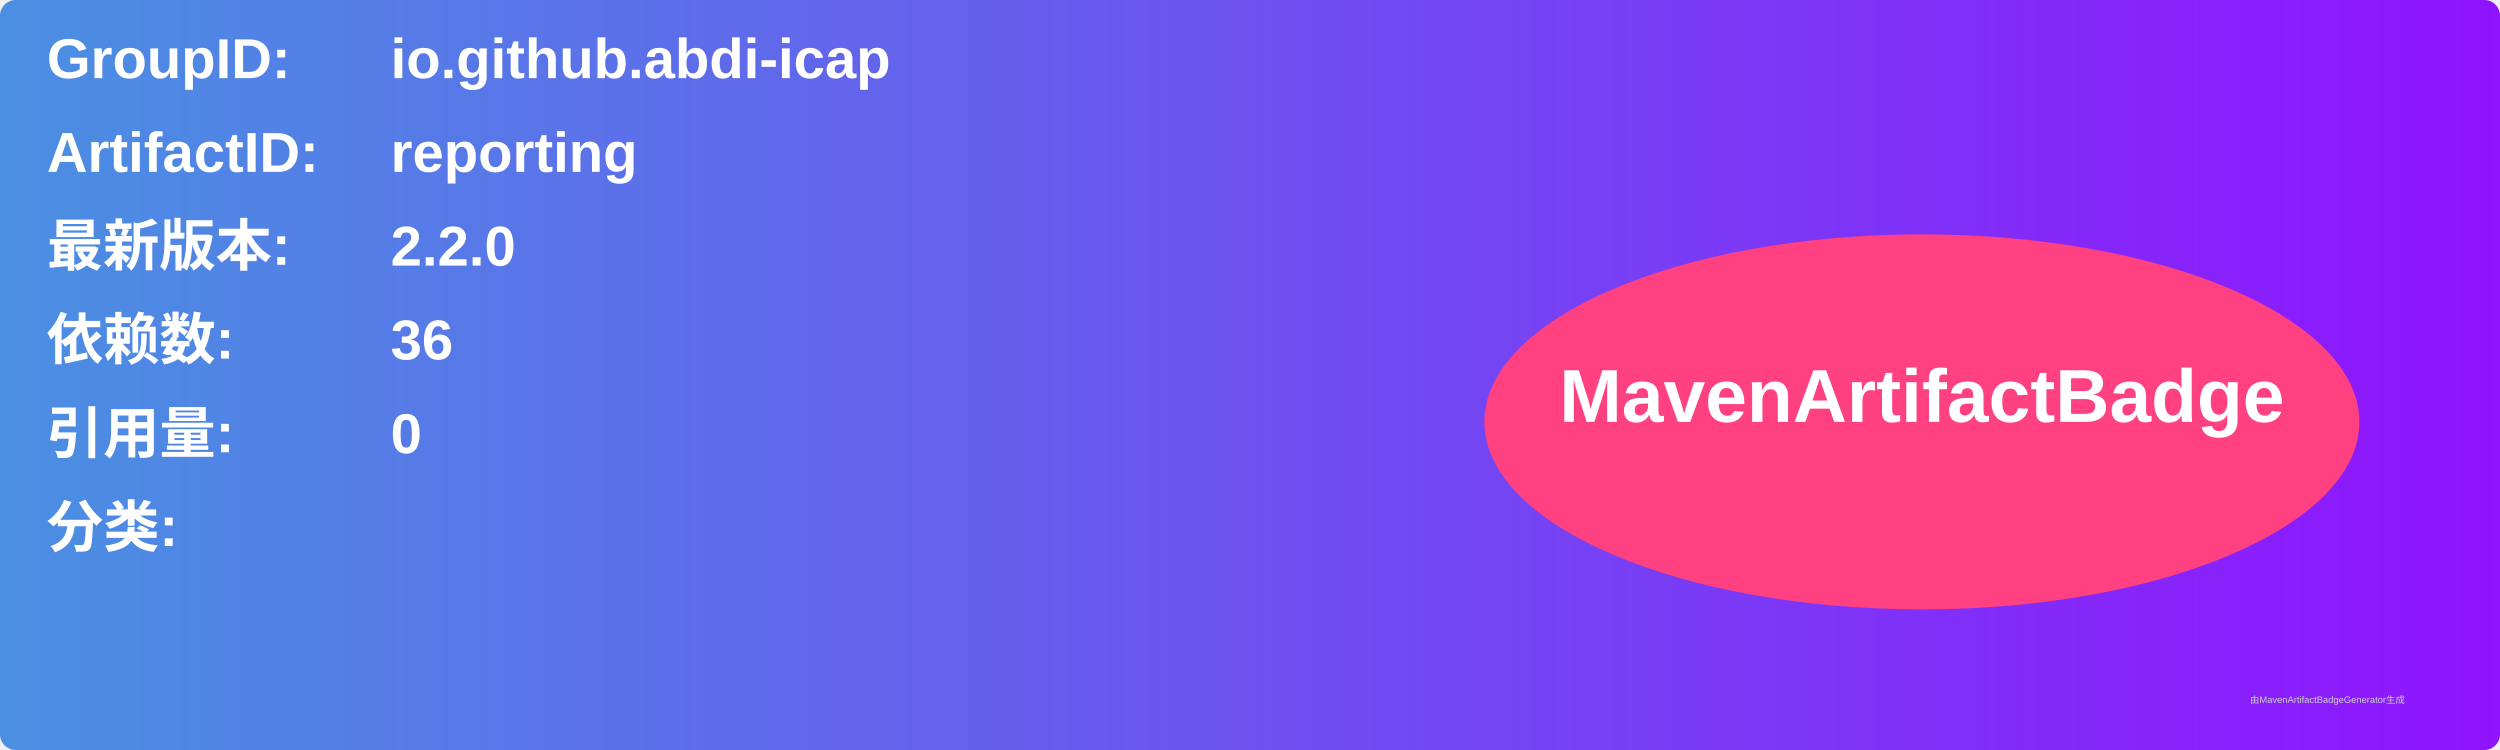
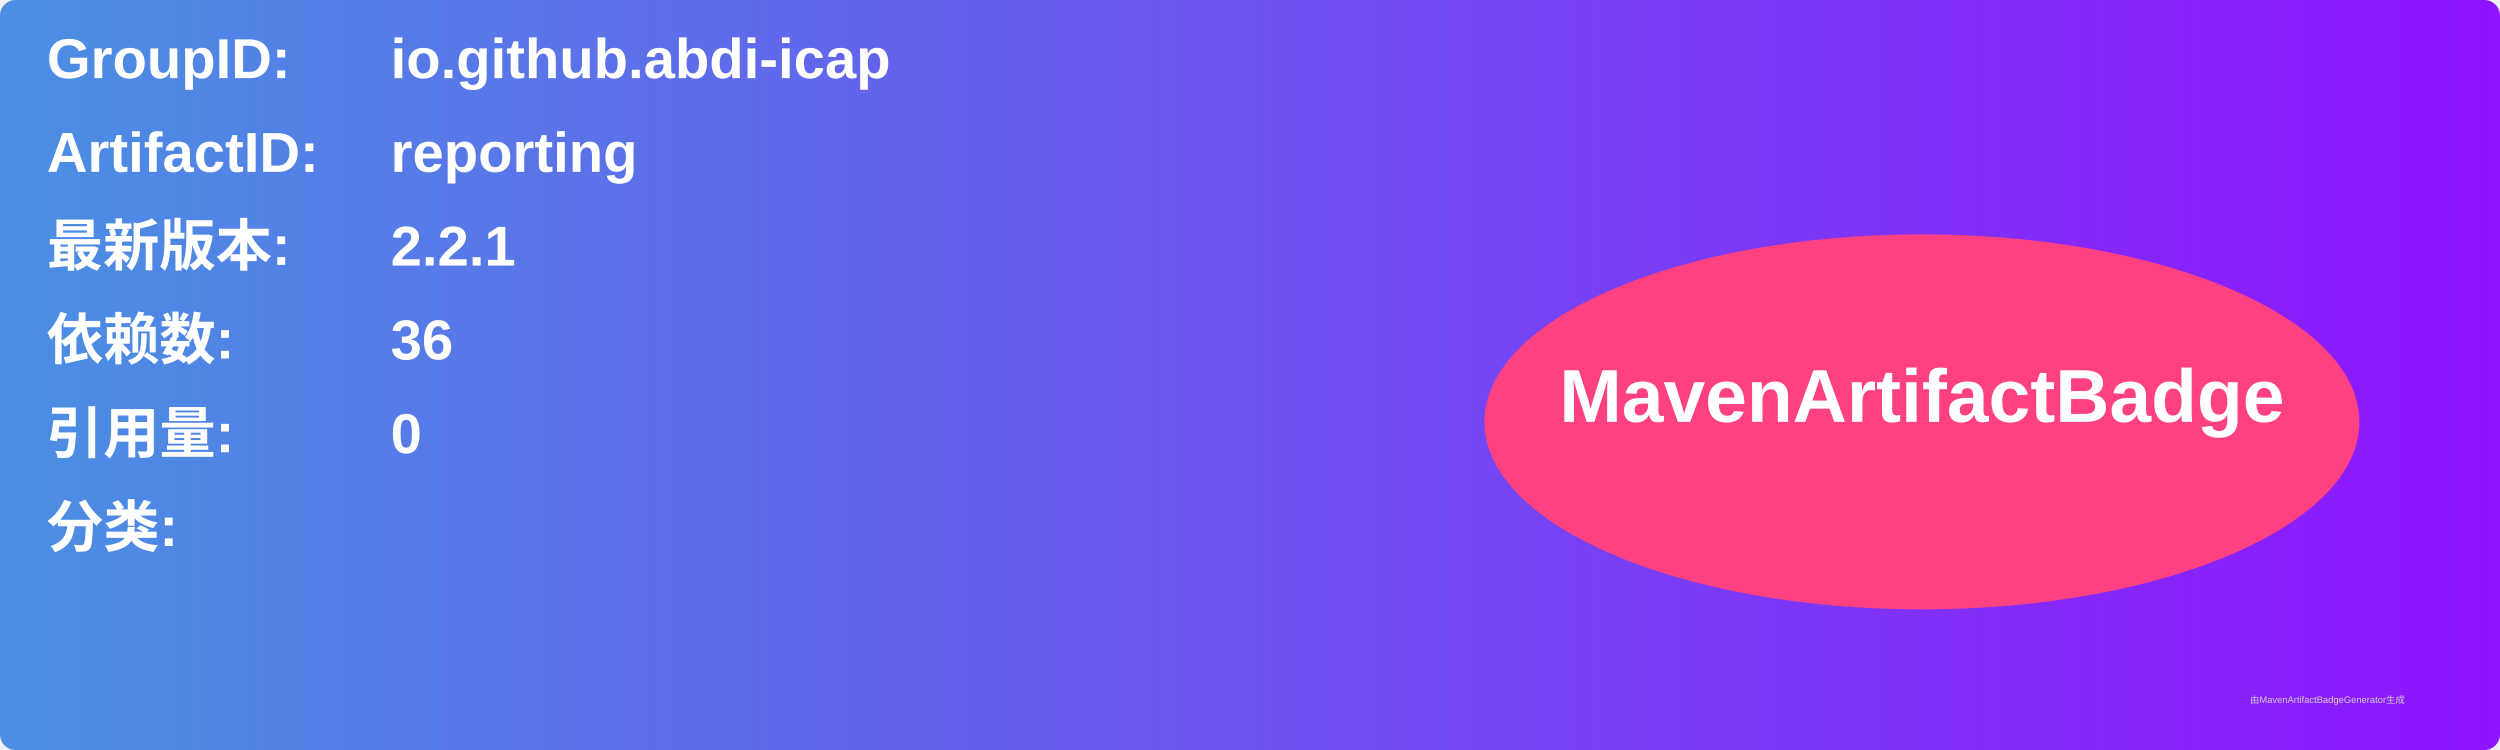
<svg xmlns="http://www.w3.org/2000/svg" width="800" height="240" viewBox="0 0 800 240">
  <linearGradient id="grad" x1="0%" y1="0%" x2="100%" y2="0%">
    <stop offset="0%" stop-color="#4a90e2" />
    <stop offset="100%" stop-color="#9013fe" />
  </linearGradient>
  <rect width="100%" height="100%" rx="5" ry="5" fill="url(#grad)" />
  <g transform="translate(15, 15)">
    <text x="0" y="10" font-family="Arial" font-size="18" fill="white" font-weight="bold" width="260">GroupID:</text>
    <text x="110" y="10" font-family="Arial" font-size="18" fill="white" font-weight="bold" width="460">io.github.abdi-icap</text>
    <text x="0" y="40" font-family="Arial" font-size="18" fill="white" font-weight="bold" width="260">ArtifactID:</text>
    <text x="110" y="40" font-family="Arial" font-size="18" fill="white" font-weight="bold" width="460">reporting</text>
    <text x="0" y="70" font-family="Arial" font-size="18" fill="white" font-weight="bold">最新版本:</text>
    <text x="110" y="70" font-family="Arial" font-size="18" fill="white" font-weight="bold">
-       <tspan font-weight="bold">2.2.0</tspan>
+       <tspan font-weight="bold">2.2.1</tspan>
    </text>
    <text x="0" y="100" font-family="Arial" font-size="18" fill="white" font-weight="bold">依赖数: </text>
    <text x="110" y="100" font-family="Arial" font-size="18" fill="white">
      <tspan font-weight="bold">36</tspan>
    </text>
    <text x="0" y="130" font-family="Arial" font-size="18" fill="white" font-weight="bold">引用量: </text>
    <text x="110" y="130" font-family="Arial" font-size="18" fill="white">
      <tspan font-weight="bold">0</tspan>
    </text>
    <text x="0" y="160" font-family="Arial" font-size="18" fill="white" font-weight="bold">分类:</text>
    <text x="10" y="190" font-family="Arial" font-size="10" fill="white">
      <tspan font-weight="bold" />
    </text>
    <ellipse cx="600" cy="120" rx="140" ry="60" fill="#ff4081" />
    <text x="600" y="120" text-anchor="middle" font-family="Arial" font-size="24" fill="white" font-weight="bold">MavenArtifactBadge</text>
  </g>
  <text x="720" y="225" font-family="Arial" font-size="3" fill="#d0d0d0">由MavenArtifactBadgeGenerator生成</text>
</svg>
